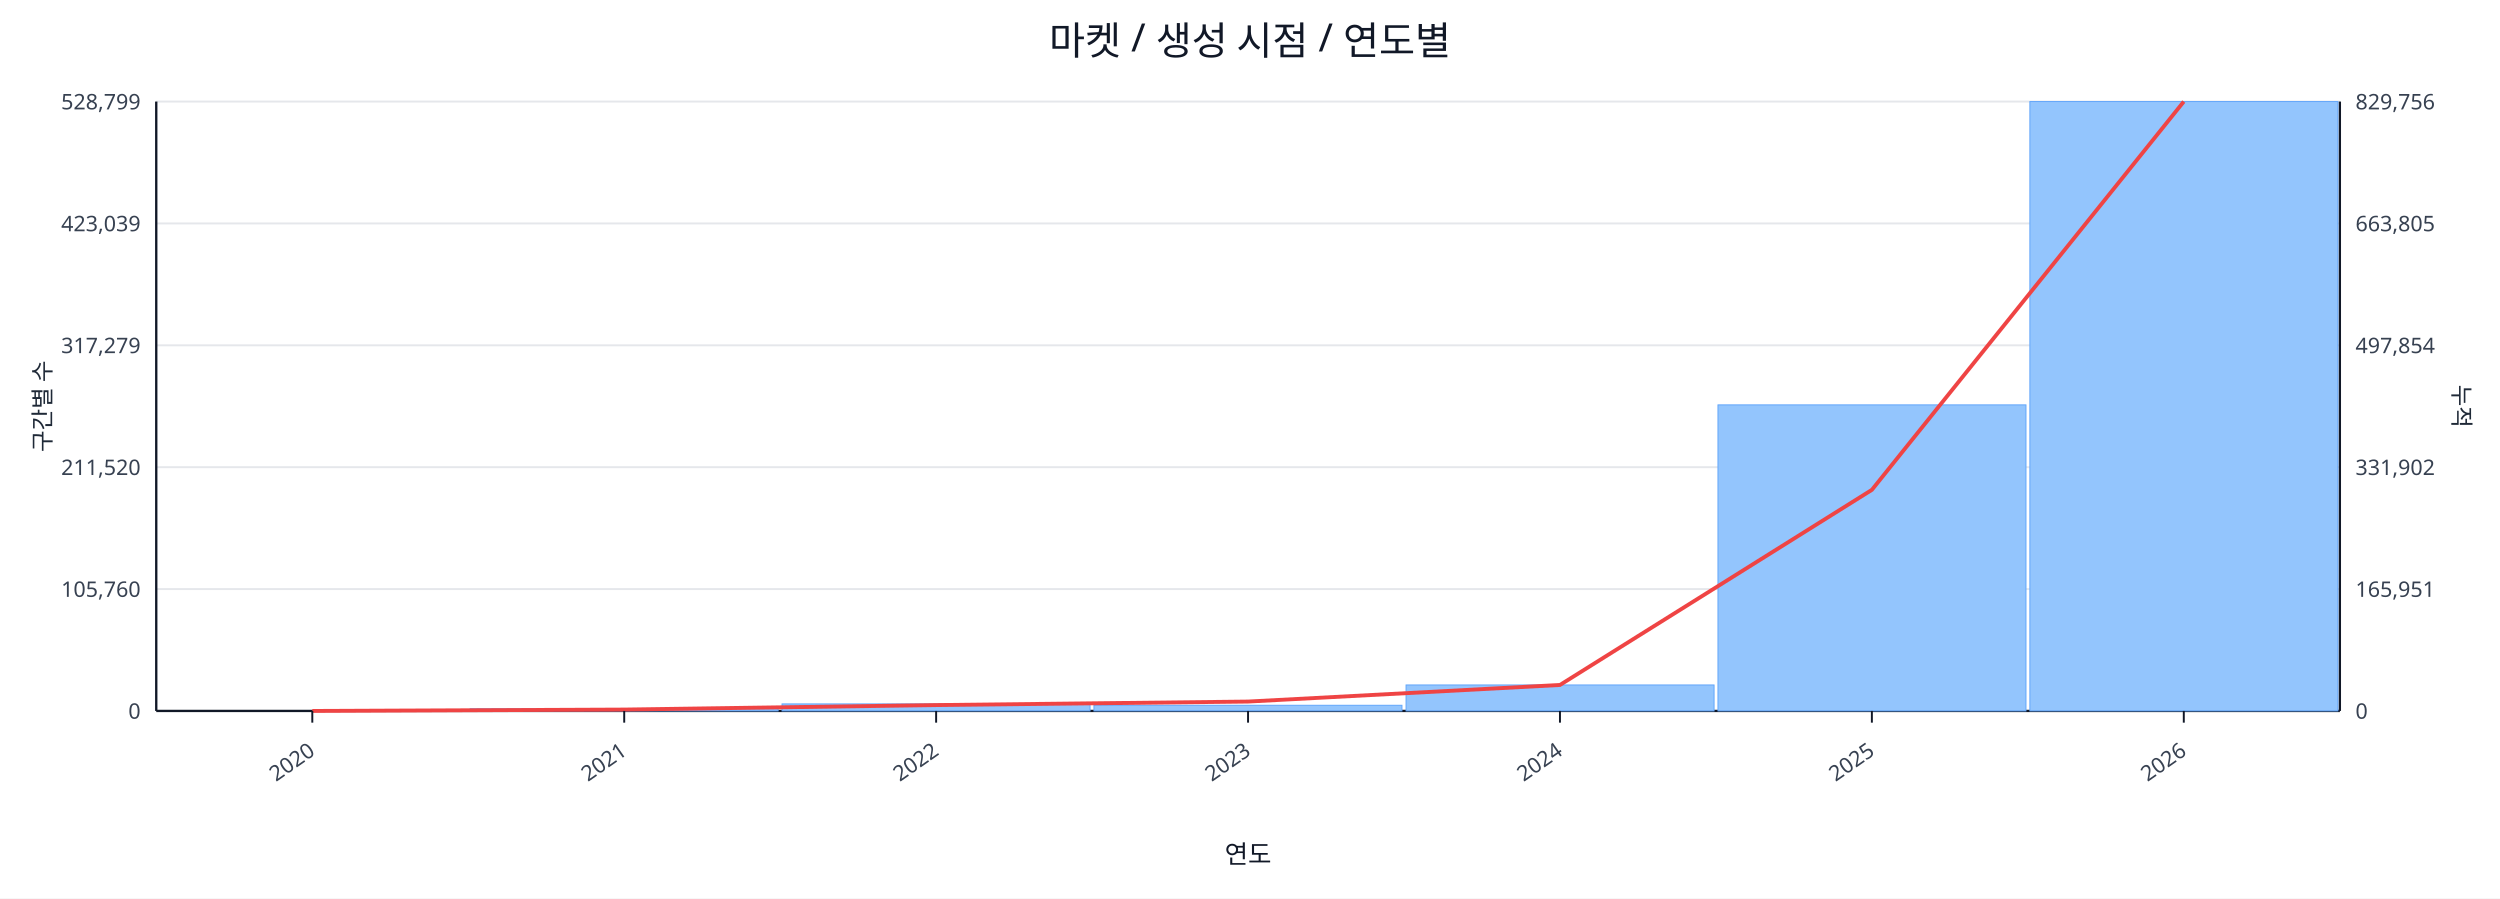
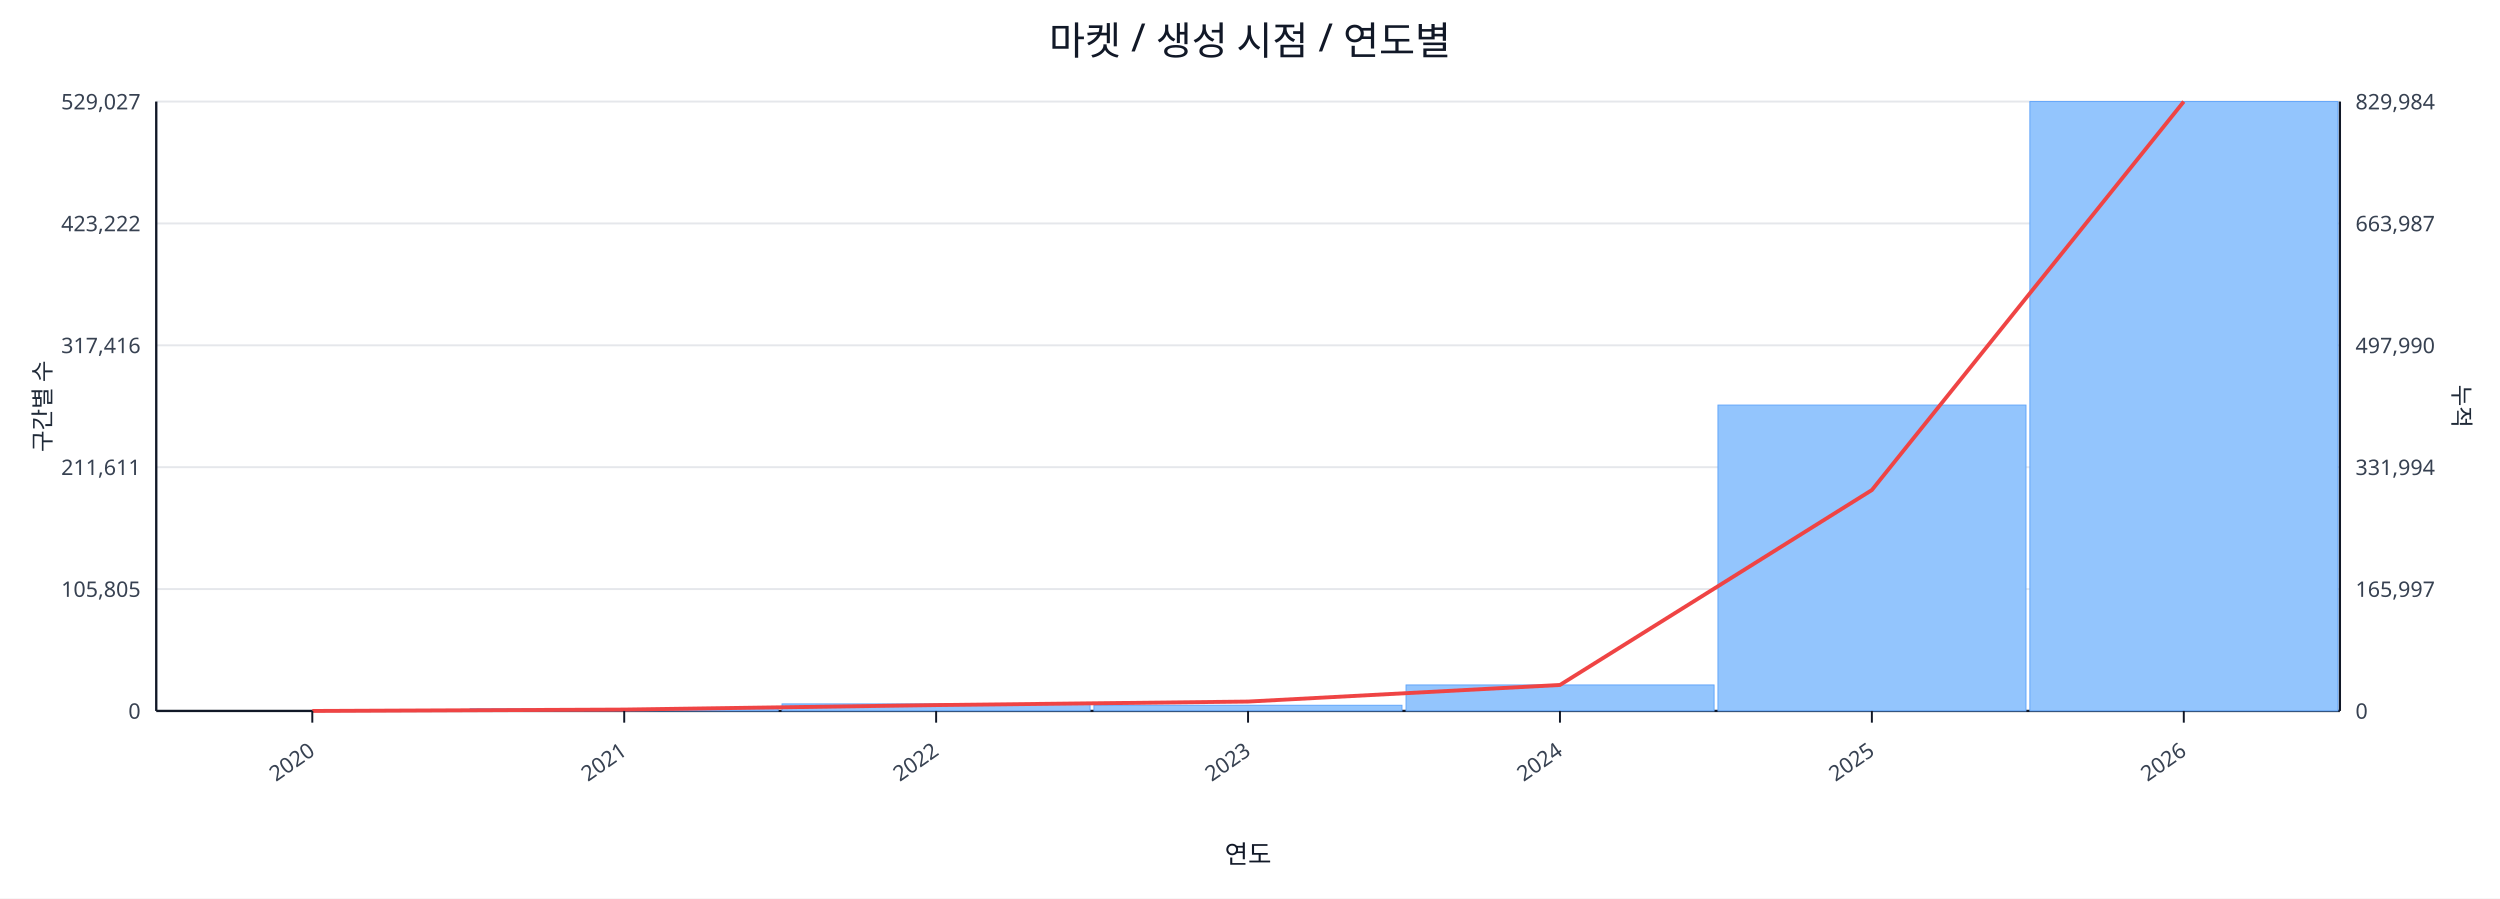
<svg xmlns="http://www.w3.org/2000/svg" width="1280" height="460" viewBox="0 0 1280 460">
  <rect x="0" y="0" width="100%" height="100%" fill="#ffffff" />
  <text x="640.0" y="28" font-size="20" text-anchor="middle" font-family="sans-serif" fill="#111827">마켓 / 생성 시점 / 연도별</text>
  <line x1="80.0" y1="52.0" x2="1198.0" y2="52.0" stroke="#e5e7eb" stroke-width="1" />
-   <text x="72.0" y="56.0" font-size="11" text-anchor="end" font-family="sans-serif" fill="#374151">528,799</text>
-   <text x="1206.0" y="56.0" font-size="11" text-anchor="start" font-family="sans-serif" fill="#374151">829,756</text>
+   <text x="72.0" y="56.0" font-size="11" text-anchor="end" font-family="sans-serif" fill="#374151">529,027</text>
+   <text x="1206.0" y="56.0" font-size="11" text-anchor="start" font-family="sans-serif" fill="#374151">829,984</text>
  <line x1="80.0" y1="114.4" x2="1198.0" y2="114.4" stroke="#e5e7eb" stroke-width="1" />
-   <text x="72.0" y="118.4" font-size="11" text-anchor="end" font-family="sans-serif" fill="#374151">423,039</text>
-   <text x="1206.0" y="118.4" font-size="11" text-anchor="start" font-family="sans-serif" fill="#374151">663,805</text>
+   <text x="72.0" y="118.4" font-size="11" text-anchor="end" font-family="sans-serif" fill="#374151">423,222</text>
+   <text x="1206.0" y="118.4" font-size="11" text-anchor="start" font-family="sans-serif" fill="#374151">663,987</text>
  <line x1="80.0" y1="176.8" x2="1198.0" y2="176.8" stroke="#e5e7eb" stroke-width="1" />
-   <text x="72.0" y="180.8" font-size="11" text-anchor="end" font-family="sans-serif" fill="#374151">317,279</text>
-   <text x="1206.0" y="180.8" font-size="11" text-anchor="start" font-family="sans-serif" fill="#374151">497,854</text>
+   <text x="72.0" y="180.8" font-size="11" text-anchor="end" font-family="sans-serif" fill="#374151">317,416</text>
+   <text x="1206.0" y="180.8" font-size="11" text-anchor="start" font-family="sans-serif" fill="#374151">497,990</text>
  <line x1="80.0" y1="239.2" x2="1198.0" y2="239.2" stroke="#e5e7eb" stroke-width="1" />
-   <text x="72.0" y="243.2" font-size="11" text-anchor="end" font-family="sans-serif" fill="#374151">211,520</text>
-   <text x="1206.0" y="243.2" font-size="11" text-anchor="start" font-family="sans-serif" fill="#374151">331,902</text>
+   <text x="72.0" y="243.2" font-size="11" text-anchor="end" font-family="sans-serif" fill="#374151">211,611</text>
+   <text x="1206.0" y="243.2" font-size="11" text-anchor="start" font-family="sans-serif" fill="#374151">331,994</text>
  <line x1="80.0" y1="301.6" x2="1198.0" y2="301.6" stroke="#e5e7eb" stroke-width="1" />
-   <text x="72.0" y="305.6" font-size="11" text-anchor="end" font-family="sans-serif" fill="#374151">105,760</text>
-   <text x="1206.0" y="305.6" font-size="11" text-anchor="start" font-family="sans-serif" fill="#374151">165,951</text>
+   <text x="72.0" y="305.6" font-size="11" text-anchor="end" font-family="sans-serif" fill="#374151">105,805</text>
+   <text x="1206.0" y="305.6" font-size="11" text-anchor="start" font-family="sans-serif" fill="#374151">165,997</text>
  <line x1="80.0" y1="364.0" x2="1198.0" y2="364.0" stroke="#e5e7eb" stroke-width="1" />
  <text x="72.0" y="368.0" font-size="11" text-anchor="end" font-family="sans-serif" fill="#374151">0</text>
  <text x="1206.0" y="368.0" font-size="11" text-anchor="start" font-family="sans-serif" fill="#374151">0</text>
  <line x1="80.0" y1="364.0" x2="1198.0" y2="364.0" stroke="#111827" stroke-width="1.2" />
  <line x1="80.0" y1="52.0" x2="80.0" y2="364.0" stroke="#111827" stroke-width="1.2" />
  <line x1="1198.0" y1="52.0" x2="1198.0" y2="364.0" stroke="#111827" stroke-width="1.2" />
  <rect x="81.0" y="364.0" width="157.7" height="0.0" fill="#93c5fd" stroke="#60a5fa" stroke-width="0.5" />
  <rect x="240.7" y="362.9" width="157.7" height="1.1" fill="#93c5fd" stroke="#60a5fa" stroke-width="0.5" />
  <rect x="400.4" y="360.4" width="157.7" height="3.6" fill="#93c5fd" stroke="#60a5fa" stroke-width="0.5" />
  <rect x="560.1" y="361.1" width="157.7" height="2.9" fill="#93c5fd" stroke="#60a5fa" stroke-width="0.5" />
  <rect x="719.9" y="350.7" width="157.7" height="13.3" fill="#93c5fd" stroke="#60a5fa" stroke-width="0.5" />
-   <rect x="879.6" y="207.3" width="157.7" height="156.7" fill="#93c5fd" stroke="#60a5fa" stroke-width="0.5" />
+   <rect x="879.6" y="207.4" width="157.7" height="156.6" fill="#93c5fd" stroke="#60a5fa" stroke-width="0.5" />
  <rect x="1039.3" y="52.0" width="157.7" height="312.0" fill="#93c5fd" stroke="#60a5fa" stroke-width="0.5" />
-   <polyline fill="none" stroke="#ef4444" stroke-width="2" points="159.9,364.0 319.6,363.3 479.3,361.0 639.0,359.2 798.7,350.7 958.4,250.8 1118.1,52.0" />
+   <polyline fill="none" stroke="#ef4444" stroke-width="2" points="159.9,364.0 319.6,363.3 479.3,361.0 639.0,359.2 798.7,350.7 958.4,250.9 1118.1,52.0" />
  <line x1="159.9" y1="364.0" x2="159.9" y2="370.0" stroke="#111827" stroke-width="1" />
  <text x="161.9" y="386.0" font-size="11" text-anchor="end" transform="rotate(-35 161.9 386.0)" font-family="sans-serif" fill="#374151">2020</text>
  <line x1="319.6" y1="364.0" x2="319.6" y2="370.0" stroke="#111827" stroke-width="1" />
  <text x="321.6" y="386.0" font-size="11" text-anchor="end" transform="rotate(-35 321.6 386.0)" font-family="sans-serif" fill="#374151">2021</text>
  <line x1="479.3" y1="364.0" x2="479.3" y2="370.0" stroke="#111827" stroke-width="1" />
  <text x="481.3" y="386.0" font-size="11" text-anchor="end" transform="rotate(-35 481.3 386.0)" font-family="sans-serif" fill="#374151">2022</text>
  <line x1="639.0" y1="364.0" x2="639.0" y2="370.0" stroke="#111827" stroke-width="1" />
  <text x="641.0" y="386.0" font-size="11" text-anchor="end" transform="rotate(-35 641.0 386.0)" font-family="sans-serif" fill="#374151">2023</text>
  <line x1="798.7" y1="364.0" x2="798.7" y2="370.0" stroke="#111827" stroke-width="1" />
  <text x="800.7" y="386.0" font-size="11" text-anchor="end" transform="rotate(-35 800.7 386.0)" font-family="sans-serif" fill="#374151">2024</text>
  <line x1="958.4" y1="364.0" x2="958.4" y2="370.0" stroke="#111827" stroke-width="1" />
  <text x="960.4" y="386.0" font-size="11" text-anchor="end" transform="rotate(-35 960.4 386.0)" font-family="sans-serif" fill="#374151">2025</text>
  <line x1="1118.1" y1="364.0" x2="1118.1" y2="370.0" stroke="#111827" stroke-width="1" />
  <text x="1120.1" y="386.0" font-size="11" text-anchor="end" transform="rotate(-35 1120.1 386.0)" font-family="sans-serif" fill="#374151">2026</text>
  <text x="26" y="208.0" font-size="12" transform="rotate(-90 26 208.0)" text-anchor="middle" font-family="sans-serif" fill="#1f2937">구간별 수</text>
  <text x="1256.0" y="208.0" font-size="12" transform="rotate(90 1256.0 208.0)" text-anchor="middle" font-family="sans-serif" fill="#1f2937">누적</text>
  <text x="639.0" y="442.0" font-size="13" text-anchor="middle" font-family="sans-serif" fill="#111827">연도</text>
</svg>
